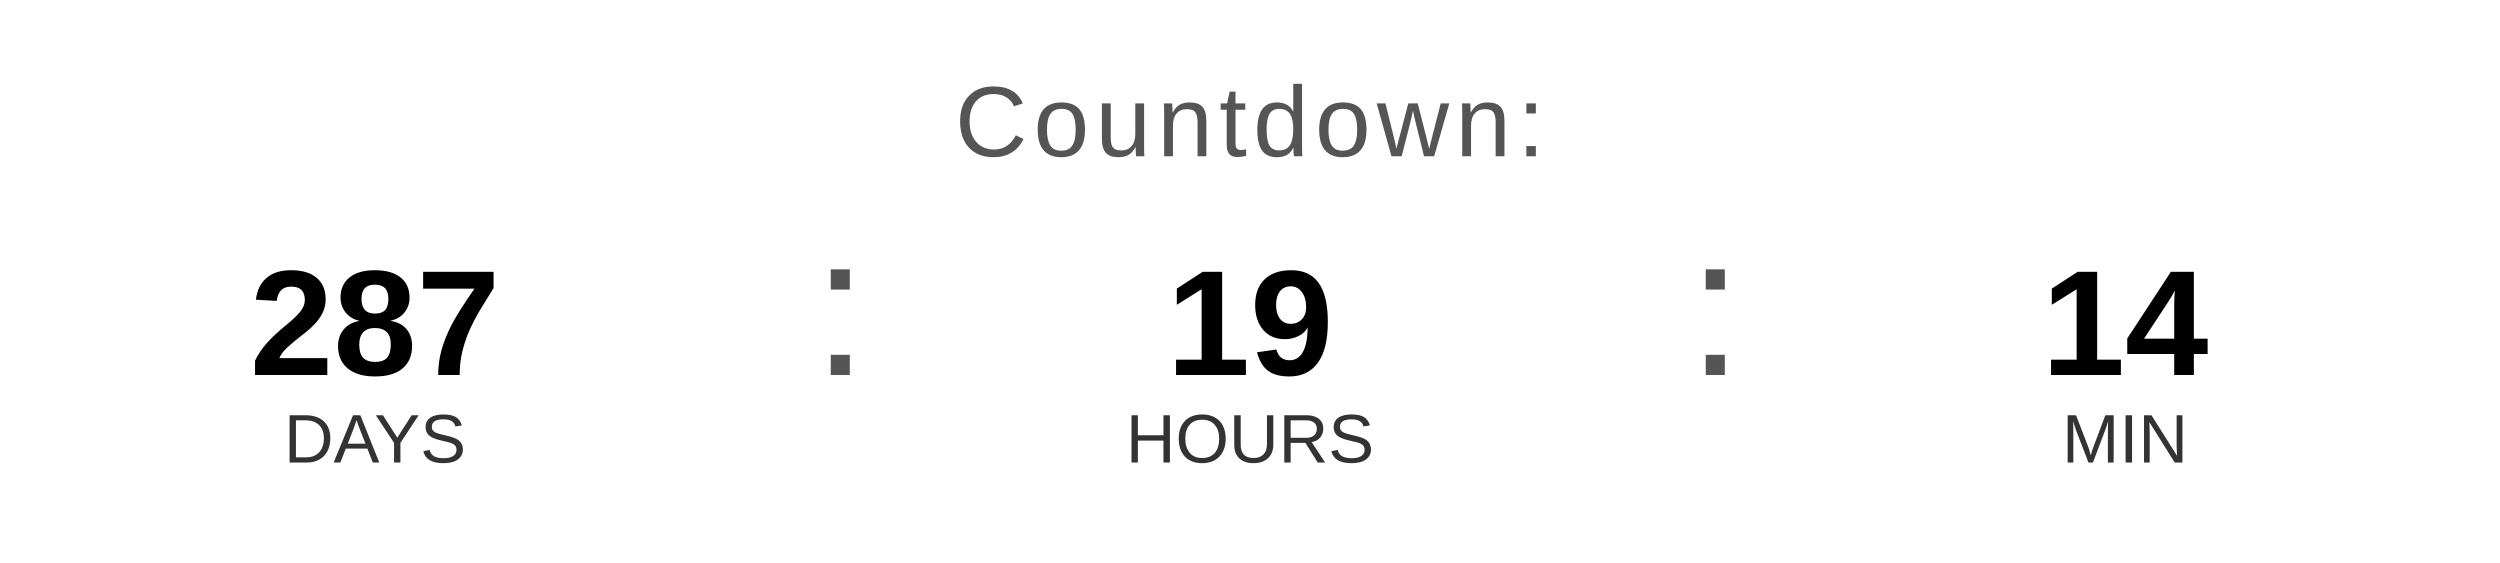
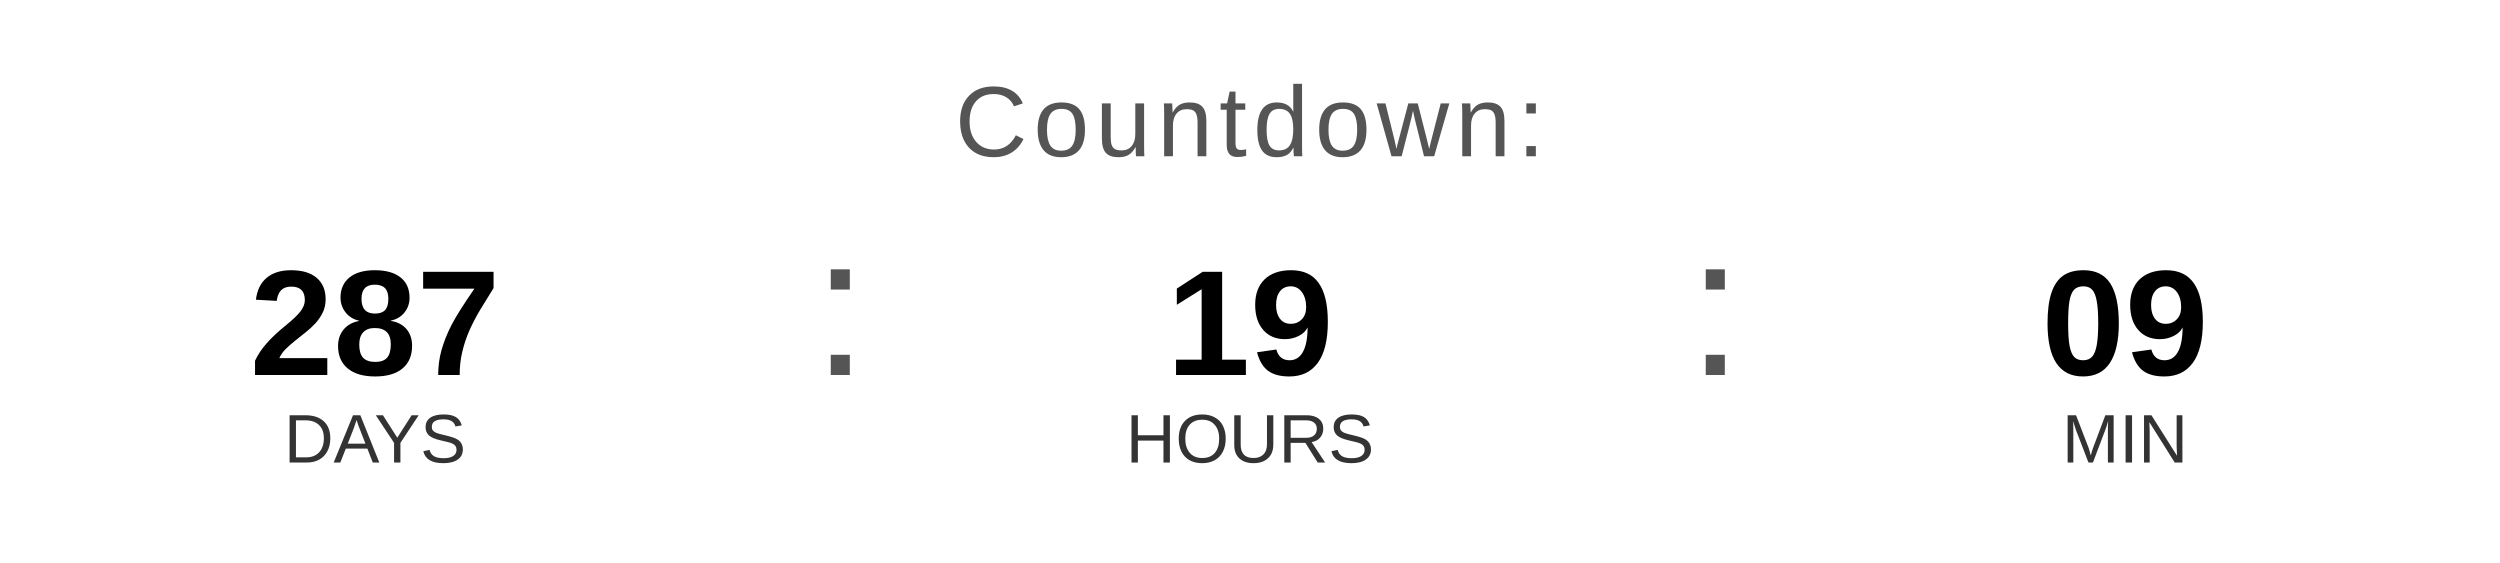
<svg xmlns="http://www.w3.org/2000/svg" width="400" height="90" viewBox="0 0 400 90">
  <text x="200" y="25" font-family="Arial, Helvetica, sans-serif" font-size="16" fill="#555555" text-anchor="middle" letter-spacing="1">
    Countdown:
  </text>
  <text x="60" y="60" font-family="Arial, Helvetica, sans-serif" font-size="24" font-weight="bold" fill="#000000" text-anchor="middle">287</text>
  <text x="60" y="74" font-family="Arial, Helvetica, sans-serif" font-size="11" fill="#333333" text-anchor="middle">DAYS</text>
  <text x="130" y="60" font-family="Arial, sans-serif" font-size="32" fill="#555555">:</text>
  <text x="200" y="60" font-family="Arial, Helvetica, sans-serif" font-size="24" font-weight="bold" fill="#000000" text-anchor="middle">19</text>
  <text x="200" y="74" font-family="Arial, Helvetica, sans-serif" font-size="11" fill="#333333" text-anchor="middle">HOURS</text>
  <text x="270" y="60" font-family="Arial, sans-serif" font-size="32" fill="#555555">:</text>
-   <text x="340" y="60" font-family="Arial, Helvetica, sans-serif" font-size="24" font-weight="bold" fill="#000000" text-anchor="middle">14</text>
+   <text x="340" y="60" font-family="Arial, Helvetica, sans-serif" font-size="24" font-weight="bold" fill="#000000" text-anchor="middle">09</text>
  <text x="340" y="74" font-family="Arial, Helvetica, sans-serif" font-size="11" fill="#333333" text-anchor="middle">MIN</text>
</svg>
